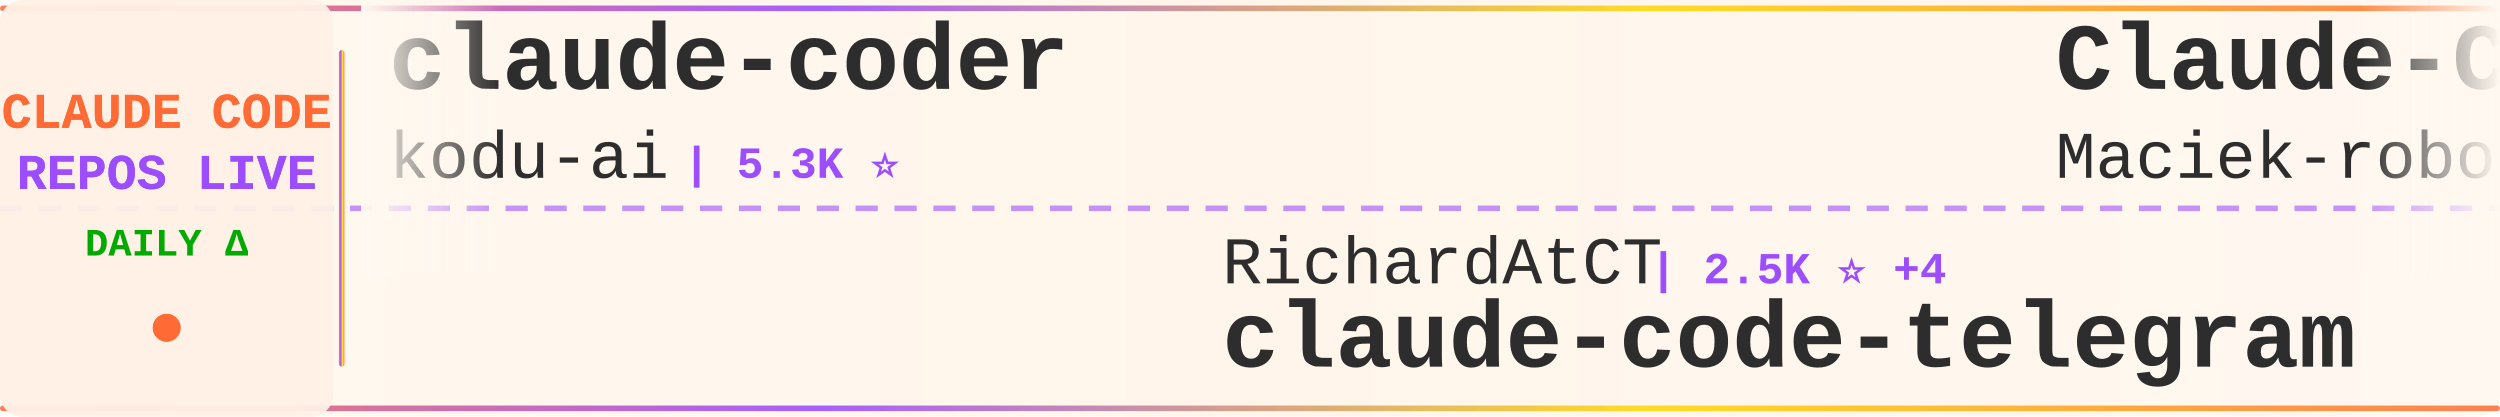
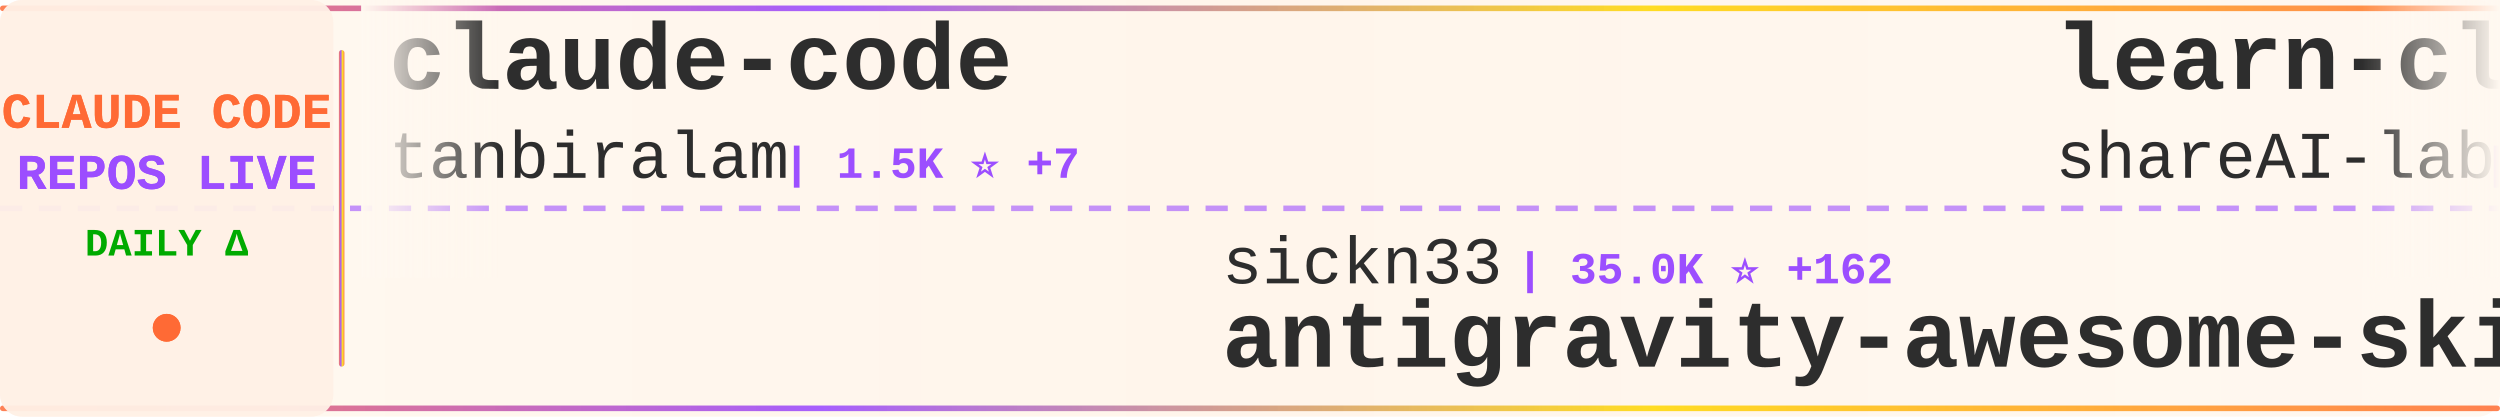
<svg xmlns="http://www.w3.org/2000/svg" width="900" height="150">
  <defs>
    <linearGradient id="tickerBg" x1="0%" y1="0%" x2="100%" y2="0%">
      <stop offset="0%" style="stop-color:#fff8f0;stop-opacity:0.98" />
      <stop offset="50%" style="stop-color:#fff5eb;stop-opacity:1" />
      <stop offset="100%" style="stop-color:#fff8f0;stop-opacity:0.98" />
    </linearGradient>
    <linearGradient id="borderGrad" x1="0%" y1="0%" x2="100%" y2="0%">
      <stop offset="0%" style="stop-color:#FF6B35;stop-opacity:0.85">
        <animate attributeName="stop-opacity" values="0.85;1;0.85" dur="2s" repeatCount="indefinite" />
      </stop>
      <stop offset="33%" style="stop-color:#9C4EFF;stop-opacity:0.9">
        <animate attributeName="stop-opacity" values="0.9;1;0.9" dur="2.2s" repeatCount="indefinite" />
      </stop>
      <stop offset="66%" style="stop-color:#FFD700;stop-opacity:0.85">
        <animate attributeName="stop-opacity" values="0.85;1;0.85" dur="1.8s" repeatCount="indefinite" />
      </stop>
      <stop offset="100%" style="stop-color:#FF6B35;stop-opacity:0.85">
        <animate attributeName="stop-opacity" values="0.85;1;0.85" dur="2s" repeatCount="indefinite" />
      </stop>
    </linearGradient>
    <filter id="textGlow">
      <feGaussianBlur stdDeviation="0.15" result="coloredBlur" />
      <feMerge>
        <feMergeNode in="coloredBlur" />
        <feMergeNode in="SourceGraphic" />
      </feMerge>
    </filter>
    <filter id="metricGlow">
      <feGaussianBlur stdDeviation="0.2" result="coloredBlur" />
      <feMerge>
        <feMergeNode in="coloredBlur" />
        <feMergeNode in="SourceGraphic" />
      </feMerge>
    </filter>
    <linearGradient id="leftFade" x1="0%" y1="0%" x2="100%" y2="0%">
      <stop offset="0%" style="stop-color:#fff8f0;stop-opacity:1" />
      <stop offset="100%" style="stop-color:#fff8f0;stop-opacity:0" />
    </linearGradient>
    <linearGradient id="rightFade" x1="0%" y1="0%" x2="100%" y2="0%">
      <stop offset="0%" style="stop-color:#fff8f0;stop-opacity:0" />
      <stop offset="100%" style="stop-color:#fff8f0;stop-opacity:1" />
    </linearGradient>
  </defs>
  <rect width="900" height="150" fill="url(#tickerBg)" rx="8" />
  <rect x="0" y="2" width="900" height="2" fill="url(#borderGrad)" rx="1" />
  <rect x="0" y="146" width="900" height="2" fill="url(#borderGrad)" rx="1" />
  <line x1="0" y1="75" x2="900" y2="75" stroke="#9C4EFF" stroke-width="2" stroke-dasharray="8 6" opacity="0.6" />
  <rect x="0" y="0" width="120" height="150" fill="#fff0e6" opacity="0.95" rx="8" />
  <text x="60" y="46" font-family="'Courier New', monospace" font-size="18" font-weight="bold" fill="#FF6B35" text-anchor="middle" filter="url(#textGlow)">
    CLAUDE CODE
  </text>
  <text x="60" y="68" font-family="'Courier New', monospace" font-size="18" font-weight="bold" fill="#9C4EFF" text-anchor="middle" filter="url(#textGlow)">
    REPOS LIVE
  </text>
  <text x="60" y="92" font-family="'Courier New', monospace" font-size="14" font-weight="bold" fill="#00aa00" text-anchor="middle">
    DAILY Δ
  </text>
  <circle cx="60" cy="118" r="5" fill="#FF6B35" filter="url(#metricGlow)">
    <animate attributeName="r" values="4;6;4" dur="1.5s" repeatCount="indefinite" />
    <animate attributeName="opacity" values="0.6;1;0.6" dur="1.5s" repeatCount="indefinite" />
  </circle>
  <rect x="122" y="18" width="2" height="114" fill="url(#borderGrad)" rx="1" />
  <clipPath id="tickerClip">
    <rect x="130" y="0" width="770" height="150" />
  </clipPath>
  <g clip-path="url(#tickerClip)">
    <g id="tickerItems">
      <animateTransform attributeName="transform" attributeType="XML" type="translate" from="0 0" to="-3000 0" dur="54s" repeatCount="indefinite" />
      <g transform="translate(0, 0)">
-         <text x="140" y="32" font-family="'Courier New', monospace" font-size="34" font-weight="bold" fill="#2d2d2d">claude-coder</text>
-         <text x="140" y="64" font-family="'Courier New', monospace" font-size="24" font-weight="normal" fill="#2d2d2d" opacity="1.0">kodu-ai</text>
-         <text x="246" y="64" font-family="'Courier New', monospace" font-size="16" font-weight="bold" fill="#9C4EFF"> | 5.3K ⭐</text>
+         <text x="140" y="32" font-family="'Courier New', monospace" font-size="34" font-weight="bold" fill="#2d2d2d">claude-code</text>
+         <text x="140" y="64" font-family="'Courier New', monospace" font-size="24" font-weight="normal" fill="#2d2d2d" opacity="1.0">tanbiralam</text>
+         <text x="282" y="64" font-family="'Courier New', monospace" font-size="16" font-weight="bold" fill="#9C4EFF"> | 1.5K ⭐ +7</text>
      </g>
      <g transform="translate(300, 0)">
-         <text x="140" y="102" font-family="'Courier New', monospace" font-size="24" font-weight="normal" fill="#2d2d2d" opacity="1.0">RichardAtCT</text>
-         <text x="294" y="102" font-family="'Courier New', monospace" font-size="16" font-weight="bold" fill="#9C4EFF"> | 2.5K ⭐ +4</text>
-         <text x="140" y="132" font-family="'Courier New', monospace" font-size="34" font-weight="bold" fill="#2d2d2d">claude-code-telegram</text>
+         <text x="140" y="102" font-family="'Courier New', monospace" font-size="24" font-weight="normal" fill="#2d2d2d" opacity="1.0">sickn33</text>
+         <text x="246" y="102" font-family="'Courier New', monospace" font-size="16" font-weight="bold" fill="#9C4EFF"> | 35.0K ⭐ +162</text>
+         <text x="140" y="132" font-family="'Courier New', monospace" font-size="34" font-weight="bold" fill="#2d2d2d">antigravity-awesome-skil...</text>
      </g>
      <g transform="translate(600, 0)">
-         <text x="140" y="32" font-family="'Courier New', monospace" font-size="34" font-weight="bold" fill="#2d2d2d">Claude-Code-Usage-Monito...</text>
-         <text x="140" y="64" font-family="'Courier New', monospace" font-size="24" font-weight="normal" fill="#2d2d2d" opacity="1.0">Maciek-roboblog</text>
-         <text x="342" y="64" font-family="'Courier New', monospace" font-size="16" font-weight="bold" fill="#9C4EFF"> | 7.8K ⭐ +22</text>
+         <text x="140" y="32" font-family="'Courier New', monospace" font-size="34" font-weight="bold" fill="#2d2d2d">learn-claude-code</text>
+         <text x="140" y="64" font-family="'Courier New', monospace" font-size="24" font-weight="normal" fill="#2d2d2d" opacity="1.0">shareAI-lab</text>
+         <text x="294" y="64" font-family="'Courier New', monospace" font-size="16" font-weight="bold" fill="#9C4EFF"> | 56.4K ⭐ +202</text>
      </g>
      <g transform="translate(900, 0)">
-         <text x="140" y="102" font-family="'Courier New', monospace" font-size="24" font-weight="normal" fill="#2d2d2d" opacity="1.0">chiragjoshi12</text>
-         <text x="318" y="102" font-family="'Courier New', monospace" font-size="16" font-weight="bold" fill="#9C4EFF"> | 193 ⭐</text>
+         <text x="140" y="102" font-family="'Courier New', monospace" font-size="24" font-weight="normal" fill="#2d2d2d" opacity="1.0">anthropics</text>
+         <text x="282" y="102" font-family="'Courier New', monospace" font-size="16" font-weight="bold" fill="#9C4EFF"> | 7.3K ⭐ +11</text>
+         <text x="140" y="132" font-family="'Courier New', monospace" font-size="34" font-weight="bold" fill="#2d2d2d">claude-code-action</text>
+       </g>
+       <g transform="translate(1200, 0)">
+         <text x="140" y="32" font-family="'Courier New', monospace" font-size="34" font-weight="bold" fill="#2d2d2d">happy</text>
+         <text x="140" y="64" font-family="'Courier New', monospace" font-size="24" font-weight="normal" fill="#2d2d2d" opacity="1.0">slopus</text>
+         <text x="234" y="64" font-family="'Courier New', monospace" font-size="16" font-weight="bold" fill="#9C4EFF"> | 19.1K ⭐ +68</text>
+       </g>
+       <g transform="translate(1500, 0)">
+         <text x="140" y="102" font-family="'Courier New', monospace" font-size="24" font-weight="normal" fill="#2d2d2d" opacity="1.0">anthropics</text>
+         <text x="282" y="102" font-family="'Courier New', monospace" font-size="16" font-weight="bold" fill="#9C4EFF"> | 117.8K ⭐ +288</text>
        <text x="140" y="132" font-family="'Courier New', monospace" font-size="34" font-weight="bold" fill="#2d2d2d">claude-code</text>
      </g>
-       <g transform="translate(1200, 0)">
-         <text x="140" y="32" font-family="'Courier New', monospace" font-size="34" font-weight="bold" fill="#2d2d2d">claude-code-cli</text>
-         <text x="140" y="64" font-family="'Courier New', monospace" font-size="24" font-weight="normal" fill="#2d2d2d" opacity="1.0">huangserva</text>
-         <text x="282" y="64" font-family="'Courier New', monospace" font-size="16" font-weight="bold" fill="#9C4EFF"> | 563 ⭐ +1</text>
-       </g>
-       <g transform="translate(1500, 0)">
-         <text x="140" y="102" font-family="'Courier New', monospace" font-size="24" font-weight="normal" fill="#2d2d2d" opacity="1.0">ponponon</text>
-         <text x="258" y="102" font-family="'Courier New', monospace" font-size="16" font-weight="bold" fill="#9C4EFF"> | 2.2K ⭐ +5</text>
-         <text x="140" y="132" font-family="'Courier New', monospace" font-size="34" font-weight="bold" fill="#2d2d2d">claude_code_src</text>
-       </g>
      <g transform="translate(1800, 0)">
-         <text x="140" y="32" font-family="'Courier New', monospace" font-size="34" font-weight="bold" fill="#2d2d2d">claude-code-source</text>
-         <text x="140" y="64" font-family="'Courier New', monospace" font-size="24" font-weight="normal" fill="#2d2d2d" opacity="1.0">JrCx7scC</text>
-         <text x="258" y="64" font-family="'Courier New', monospace" font-size="16" font-weight="bold" fill="#9C4EFF"> | 361 ⭐ +2</text>
+         <text x="140" y="32" font-family="'Courier New', monospace" font-size="34" font-weight="bold" fill="#2d2d2d">Claude-code</text>
+         <text x="140" y="64" font-family="'Courier New', monospace" font-size="24" font-weight="normal" fill="#2d2d2d" opacity="1.0">fazxes</text>
+         <text x="234" y="64" font-family="'Courier New', monospace" font-size="16" font-weight="bold" fill="#9C4EFF"> | 211 ⭐ +1</text>
      </g>
      <g transform="translate(2100, 0)">
-         <text x="140" y="102" font-family="'Courier New', monospace" font-size="24" font-weight="normal" fill="#2d2d2d" opacity="1.0">Piebald-AI</text>
-         <text x="282" y="102" font-family="'Courier New', monospace" font-size="16" font-weight="bold" fill="#9C4EFF"> | 9.5K ⭐ +52</text>
-         <text x="140" y="132" font-family="'Courier New', monospace" font-size="34" font-weight="bold" fill="#2d2d2d">claude-code-system-promp...</text>
+         <text x="140" y="102" font-family="'Courier New', monospace" font-size="24" font-weight="normal" fill="#2d2d2d" opacity="1.0">huangserva</text>
+         <text x="282" y="102" font-family="'Courier New', monospace" font-size="16" font-weight="bold" fill="#9C4EFF"> | 564 ⭐ +2</text>
+         <text x="140" y="132" font-family="'Courier New', monospace" font-size="34" font-weight="bold" fill="#2d2d2d">claude-code-cli</text>
      </g>
      <g transform="translate(2400, 0)">
-         <text x="140" y="32" font-family="'Courier New', monospace" font-size="34" font-weight="bold" fill="#2d2d2d">nanoclaw</text>
-         <text x="140" y="64" font-family="'Courier New', monospace" font-size="24" font-weight="normal" fill="#2d2d2d" opacity="1.0">qwibitai</text>
-         <text x="258" y="64" font-family="'Courier New', monospace" font-size="16" font-weight="bold" fill="#9C4EFF"> | 27.9K ⭐ +97</text>
+         <text x="140" y="32" font-family="'Courier New', monospace" font-size="34" font-weight="bold" fill="#2d2d2d">Claude-Code-Game-Studios</text>
+         <text x="140" y="64" font-family="'Courier New', monospace" font-size="24" font-weight="normal" fill="#2d2d2d" opacity="1.0">Donchitos</text>
+         <text x="270" y="64" font-family="'Courier New', monospace" font-size="16" font-weight="bold" fill="#9C4EFF"> | 16.1K ⭐ +134</text>
      </g>
      <g transform="translate(2700, 0)">
-         <text x="140" y="102" font-family="'Courier New', monospace" font-size="24" font-weight="normal" fill="#2d2d2d" opacity="1.0">xorespesp</text>
-         <text x="270" y="102" font-family="'Courier New', monospace" font-size="16" font-weight="bold" fill="#9C4EFF"> | 221 ⭐</text>
-         <text x="140" y="132" font-family="'Courier New', monospace" font-size="34" font-weight="bold" fill="#2d2d2d">claude-code</text>
+         <text x="140" y="102" font-family="'Courier New', monospace" font-size="24" font-weight="normal" fill="#2d2d2d" opacity="1.0">oboard</text>
+         <text x="234" y="102" font-family="'Courier New', monospace" font-size="16" font-weight="bold" fill="#9C4EFF"> | 3.1K ⭐ +5</text>
+         <text x="140" y="132" font-family="'Courier New', monospace" font-size="34" font-weight="bold" fill="#2d2d2d">claude-code-rev</text>
      </g>
      <g transform="translate(3000, 0)">
-         <text x="140" y="32" font-family="'Courier New', monospace" font-size="34" font-weight="bold" fill="#2d2d2d">claude-coder</text>
-         <text x="140" y="64" font-family="'Courier New', monospace" font-size="24" font-weight="normal" fill="#2d2d2d" opacity="1.0">kodu-ai</text>
-         <text x="246" y="64" font-family="'Courier New', monospace" font-size="16" font-weight="bold" fill="#9C4EFF"> | 5.3K ⭐</text>
+         <text x="140" y="32" font-family="'Courier New', monospace" font-size="34" font-weight="bold" fill="#2d2d2d">claude-code</text>
+         <text x="140" y="64" font-family="'Courier New', monospace" font-size="24" font-weight="normal" fill="#2d2d2d" opacity="1.0">tanbiralam</text>
+         <text x="282" y="64" font-family="'Courier New', monospace" font-size="16" font-weight="bold" fill="#9C4EFF"> | 1.5K ⭐ +7</text>
      </g>
      <g transform="translate(3300, 0)">
-         <text x="140" y="102" font-family="'Courier New', monospace" font-size="24" font-weight="normal" fill="#2d2d2d" opacity="1.0">RichardAtCT</text>
-         <text x="294" y="102" font-family="'Courier New', monospace" font-size="16" font-weight="bold" fill="#9C4EFF"> | 2.5K ⭐ +4</text>
-         <text x="140" y="132" font-family="'Courier New', monospace" font-size="34" font-weight="bold" fill="#2d2d2d">claude-code-telegram</text>
+         <text x="140" y="102" font-family="'Courier New', monospace" font-size="24" font-weight="normal" fill="#2d2d2d" opacity="1.0">sickn33</text>
+         <text x="246" y="102" font-family="'Courier New', monospace" font-size="16" font-weight="bold" fill="#9C4EFF"> | 35.0K ⭐ +162</text>
+         <text x="140" y="132" font-family="'Courier New', monospace" font-size="34" font-weight="bold" fill="#2d2d2d">antigravity-awesome-skil...</text>
      </g>
      <g transform="translate(3600, 0)">
-         <text x="140" y="32" font-family="'Courier New', monospace" font-size="34" font-weight="bold" fill="#2d2d2d">Claude-Code-Usage-Monito...</text>
-         <text x="140" y="64" font-family="'Courier New', monospace" font-size="24" font-weight="normal" fill="#2d2d2d" opacity="1.0">Maciek-roboblog</text>
-         <text x="342" y="64" font-family="'Courier New', monospace" font-size="16" font-weight="bold" fill="#9C4EFF"> | 7.8K ⭐ +22</text>
+         <text x="140" y="32" font-family="'Courier New', monospace" font-size="34" font-weight="bold" fill="#2d2d2d">learn-claude-code</text>
+         <text x="140" y="64" font-family="'Courier New', monospace" font-size="24" font-weight="normal" fill="#2d2d2d" opacity="1.0">shareAI-lab</text>
+         <text x="294" y="64" font-family="'Courier New', monospace" font-size="16" font-weight="bold" fill="#9C4EFF"> | 56.4K ⭐ +202</text>
      </g>
      <g transform="translate(3900, 0)">
-         <text x="140" y="102" font-family="'Courier New', monospace" font-size="24" font-weight="normal" fill="#2d2d2d" opacity="1.0">chiragjoshi12</text>
-         <text x="318" y="102" font-family="'Courier New', monospace" font-size="16" font-weight="bold" fill="#9C4EFF"> | 193 ⭐</text>
-         <text x="140" y="132" font-family="'Courier New', monospace" font-size="34" font-weight="bold" fill="#2d2d2d">claude-code</text>
+         <text x="140" y="102" font-family="'Courier New', monospace" font-size="24" font-weight="normal" fill="#2d2d2d" opacity="1.0">anthropics</text>
+         <text x="282" y="102" font-family="'Courier New', monospace" font-size="16" font-weight="bold" fill="#9C4EFF"> | 7.3K ⭐ +11</text>
+         <text x="140" y="132" font-family="'Courier New', monospace" font-size="34" font-weight="bold" fill="#2d2d2d">claude-code-action</text>
      </g>
    </g>
  </g>
  <rect x="130" y="0" width="50" height="100" fill="url(#leftFade)" />
  <rect x="850" y="0" width="50" height="100" fill="url(#rightFade)" />
</svg>
